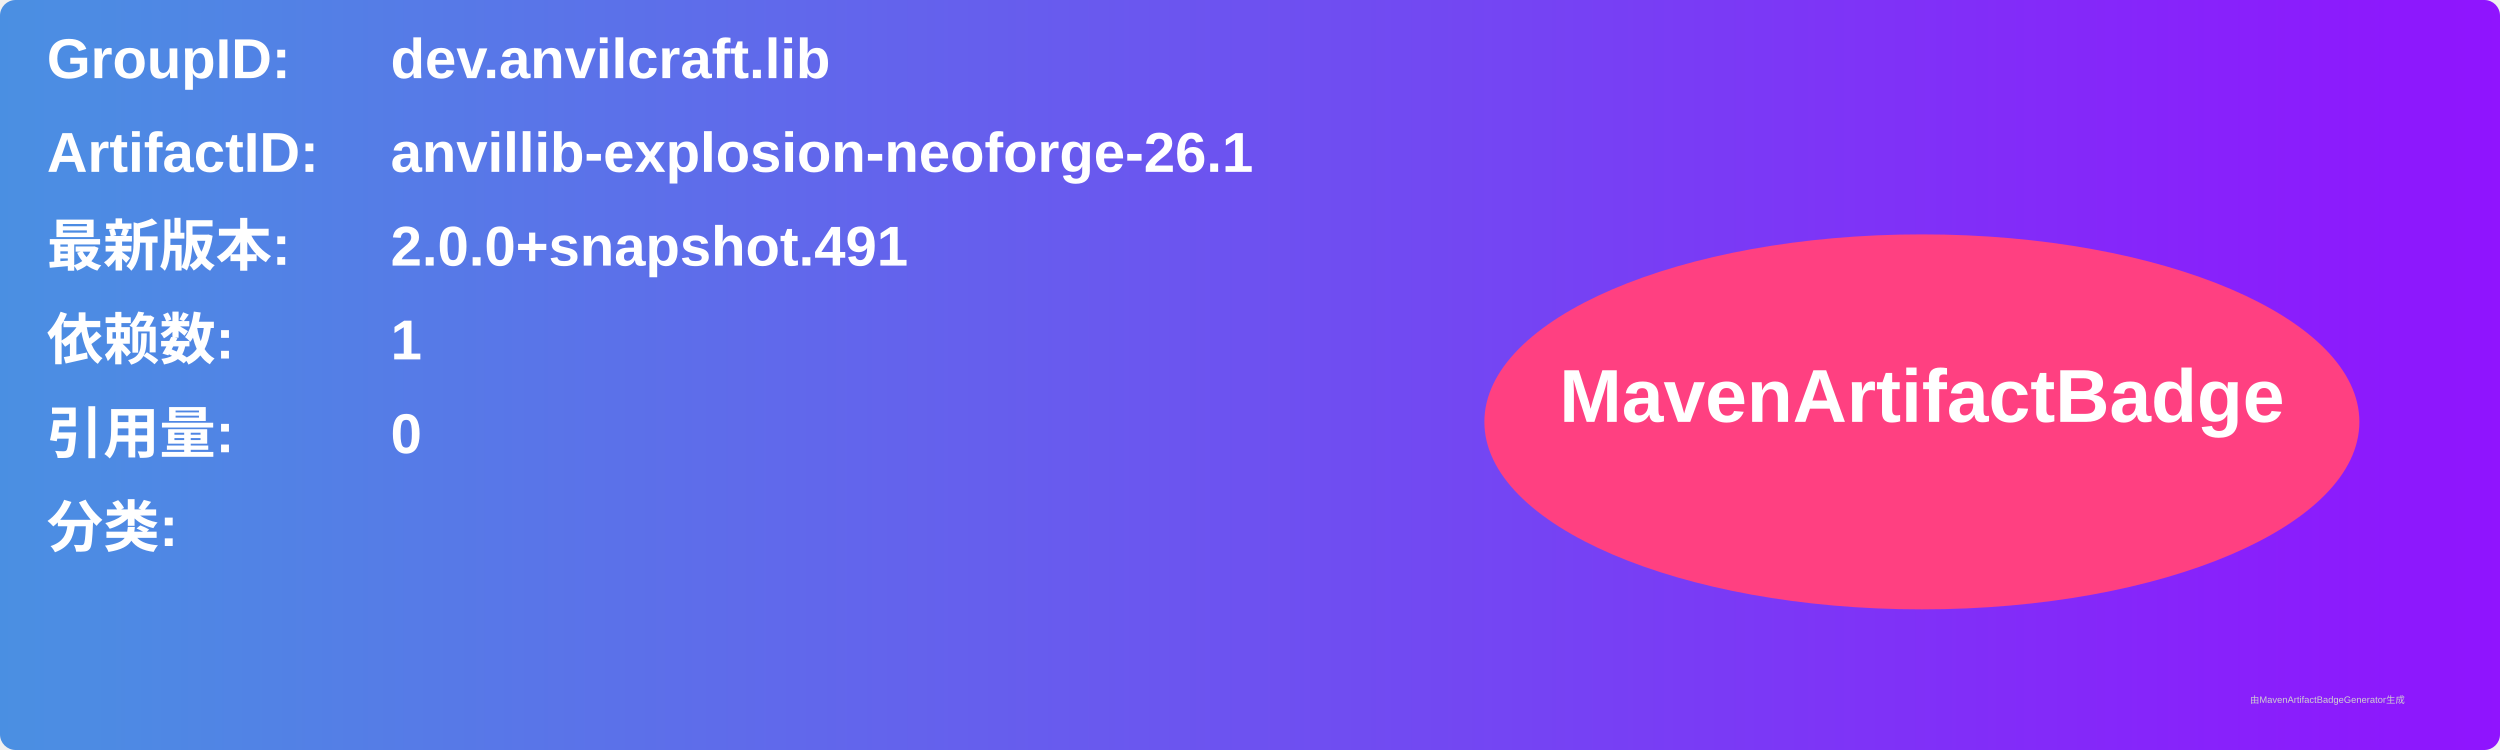
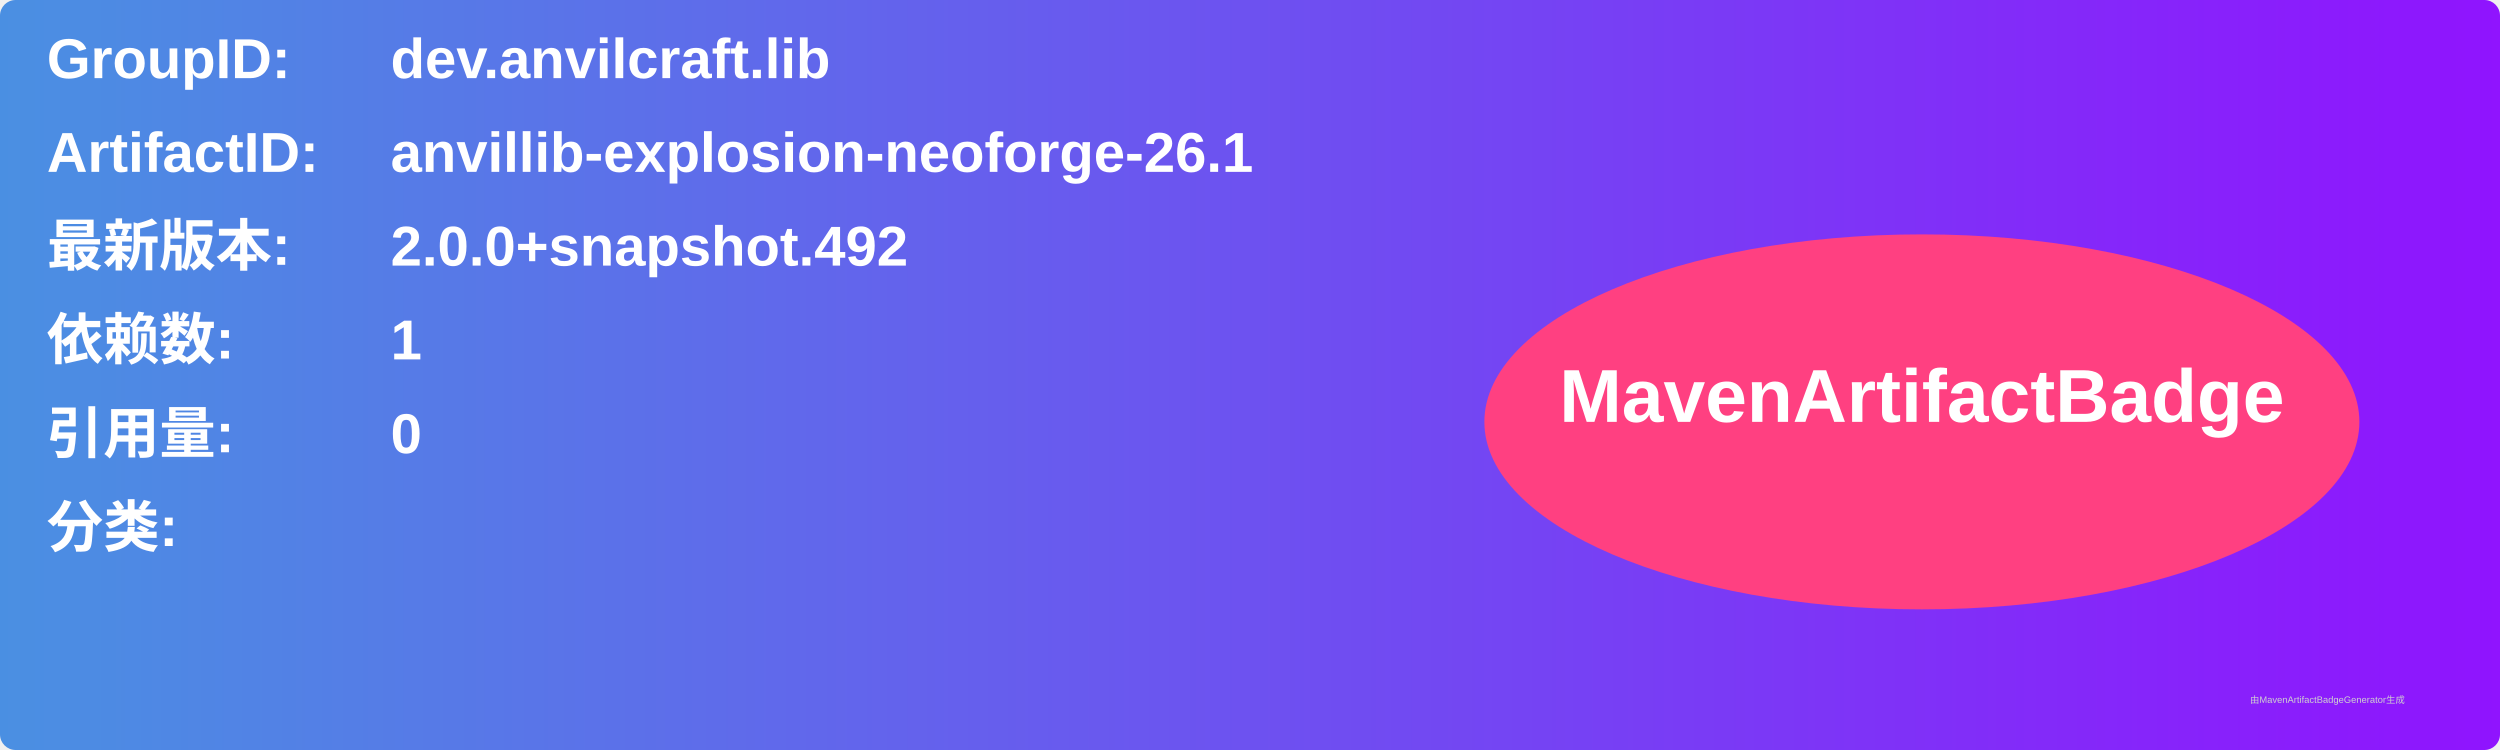
<svg xmlns="http://www.w3.org/2000/svg" width="800" height="240" viewBox="0 0 800 240">
  <linearGradient id="grad" x1="0%" y1="0%" x2="100%" y2="0%">
    <stop offset="0%" stop-color="#4a90e2" />
    <stop offset="100%" stop-color="#9013fe" />
  </linearGradient>
  <rect width="100%" height="100%" rx="5" ry="5" fill="url(#grad)" />
  <g transform="translate(15, 15)">
    <text x="0" y="10" font-family="Arial" font-size="18" fill="white" font-weight="bold" width="260">GroupID:</text>
    <text x="110" y="10" font-family="Arial" font-size="18" fill="white" font-weight="bold" width="460">dev.anvilcraft.lib</text>
    <text x="0" y="40" font-family="Arial" font-size="18" fill="white" font-weight="bold" width="260">ArtifactID:</text>
    <text x="110" y="40" font-family="Arial" font-size="18" fill="white" font-weight="bold" width="460">anvillib-explosion-neoforge-26.1</text>
    <text x="0" y="70" font-family="Arial" font-size="18" fill="white" font-weight="bold">最新版本:</text>
    <text x="110" y="70" font-family="Arial" font-size="18" fill="white" font-weight="bold">
-       <tspan font-weight="bold">2.0.0+snapshot.491</tspan>
+       <tspan font-weight="bold">2.0.0+snapshot.492</tspan>
    </text>
    <text x="0" y="100" font-family="Arial" font-size="18" fill="white" font-weight="bold">依赖数: </text>
    <text x="110" y="100" font-family="Arial" font-size="18" fill="white">
      <tspan font-weight="bold">1</tspan>
    </text>
    <text x="0" y="130" font-family="Arial" font-size="18" fill="white" font-weight="bold">引用量: </text>
    <text x="110" y="130" font-family="Arial" font-size="18" fill="white">
      <tspan font-weight="bold">0</tspan>
    </text>
    <text x="0" y="160" font-family="Arial" font-size="18" fill="white" font-weight="bold">分类:</text>
    <text x="10" y="190" font-family="Arial" font-size="10" fill="white">
      <tspan font-weight="bold" />
    </text>
    <ellipse cx="600" cy="120" rx="140" ry="60" fill="#ff4081" />
    <text x="600" y="120" text-anchor="middle" font-family="Arial" font-size="24" fill="white" font-weight="bold">MavenArtifactBadge</text>
  </g>
  <text x="720" y="225" font-family="Arial" font-size="3" fill="#d0d0d0">由MavenArtifactBadgeGenerator生成</text>
</svg>
